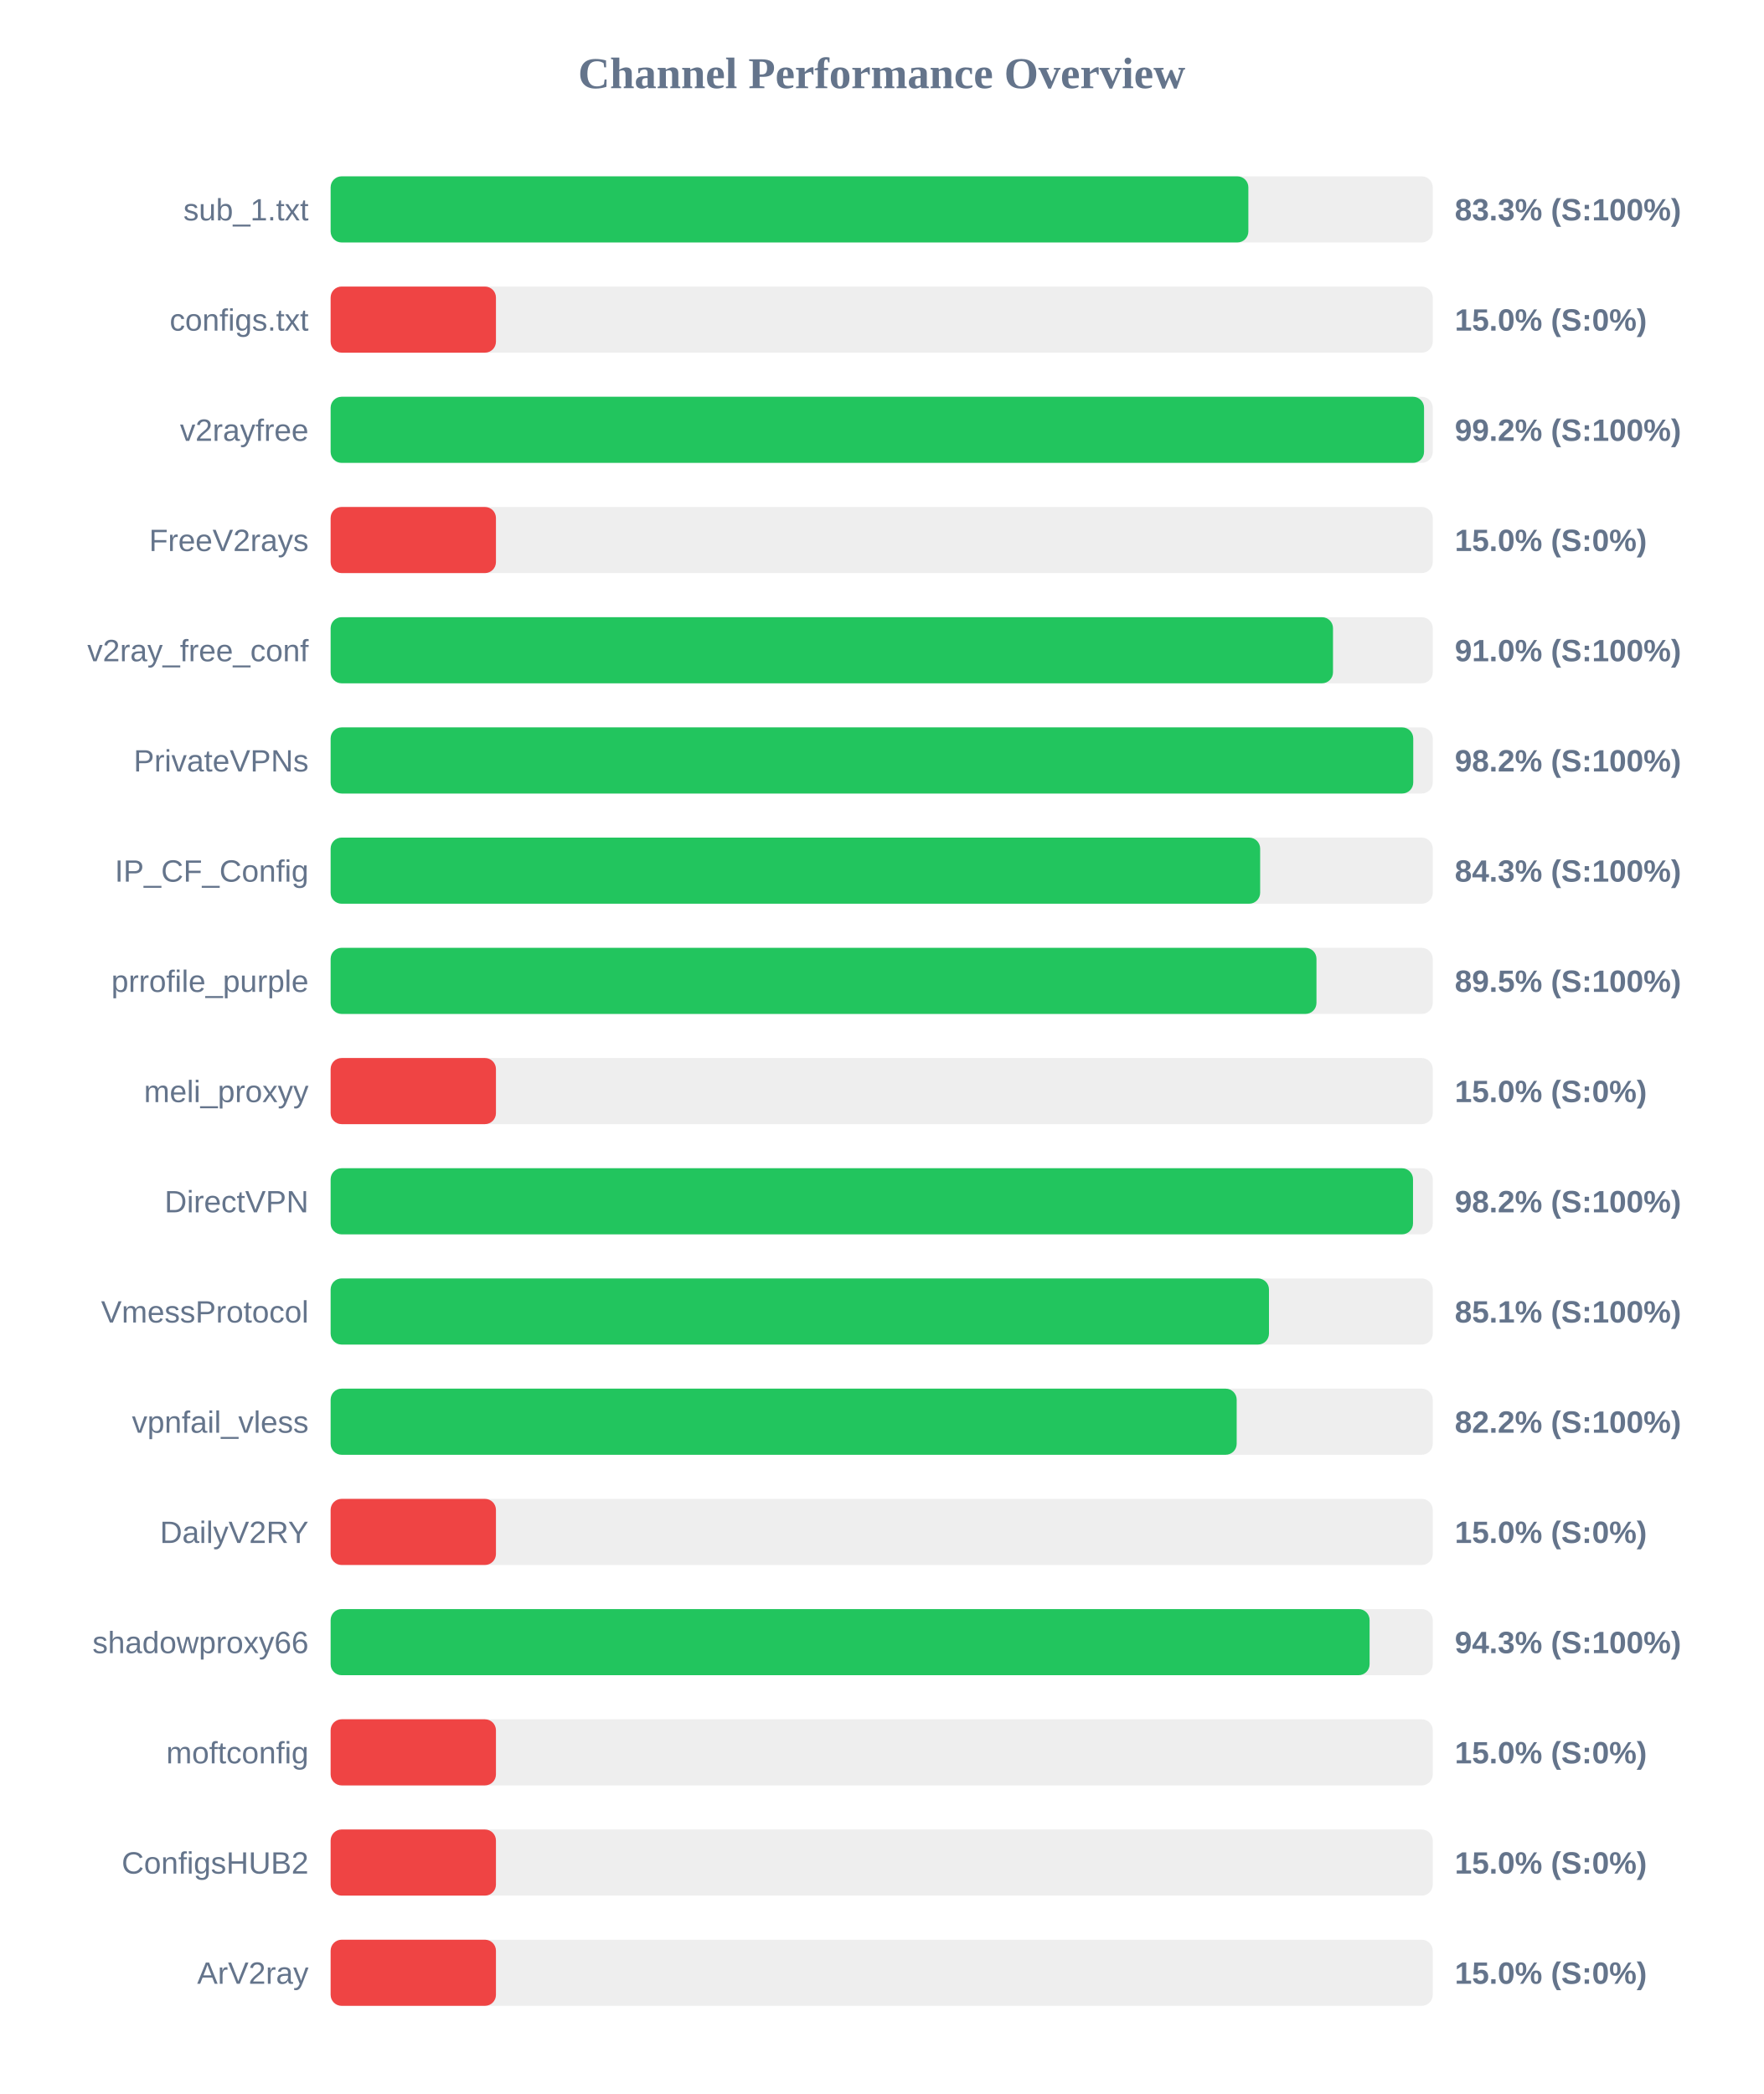
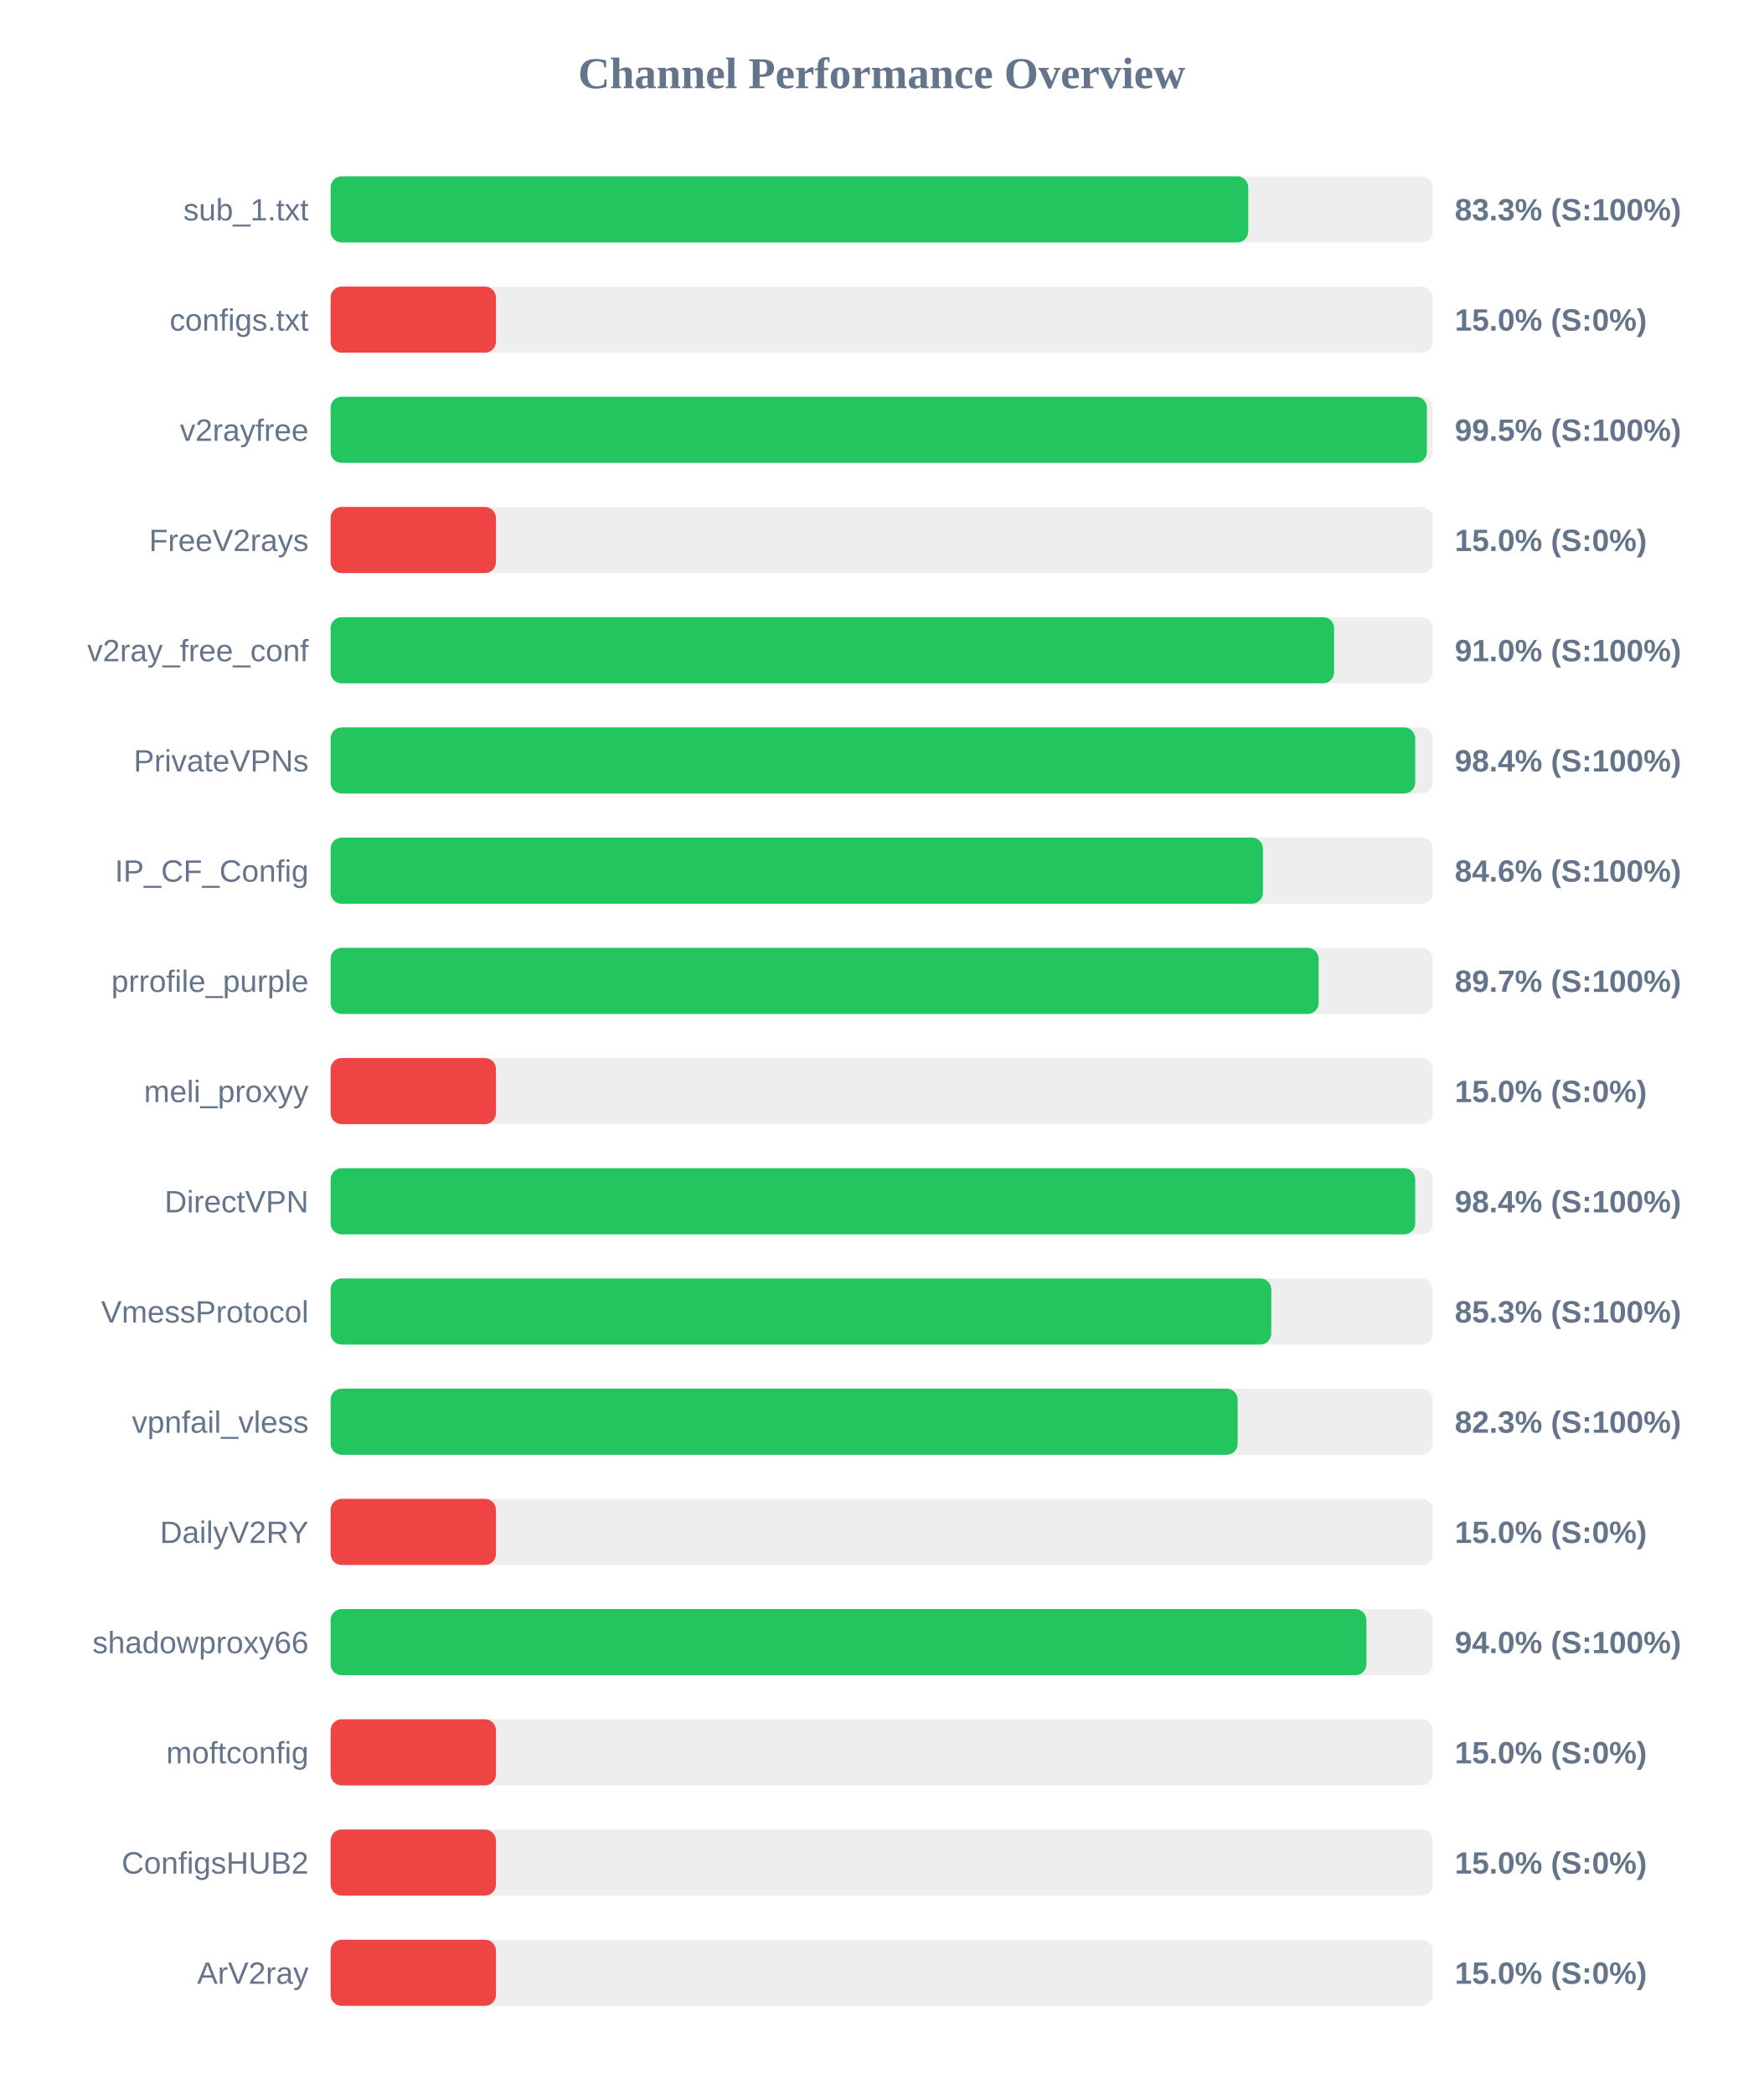
<svg xmlns="http://www.w3.org/2000/svg" width="800" height="950" version="1.1">
  <style>
        .row { font: 14px Arial; fill: #64748b; }
        .score { font: bold 14px Arial; fill: #64748b; }
    </style>
  <text x="400" y="40" text-anchor="middle" font-size="20px" font-weight="bold" fill="#64748b">Channel Performance Overview</text>
  <rect x="150" y="80" width="500" height="30" fill="#eee" rx="5" />
-   <rect x="150" y="80" width="416.35" height="30" fill="#22c55e" rx="5" />
+   <rect x="150" y="80" width="416.3" height="30" fill="#22c55e" rx="5" />
  <text x="140" y="100" text-anchor="end" class="row">sub_1.txt</text>
  <text x="660" y="100" text-anchor="start" class="score">83.3% (S:100%)</text>
  <rect x="150" y="130" width="500" height="30" fill="#eee" rx="5" />
  <rect x="150" y="130" width="75.0" height="30" fill="#ef4444" rx="5" />
  <text x="140" y="150" text-anchor="end" class="row">configs.txt</text>
  <text x="660" y="150" text-anchor="start" class="score">15.0% (S:0%)</text>
  <rect x="150" y="180" width="500" height="30" fill="#eee" rx="5" />
-   <rect x="150" y="180" width="496.05" height="30" fill="#22c55e" rx="5" />
+   <rect x="150" y="180" width="497.35" height="30" fill="#22c55e" rx="5" />
  <text x="140" y="200" text-anchor="end" class="row">v2rayfree</text>
-   <text x="660" y="200" text-anchor="start" class="score">99.2% (S:100%)</text>
+   <text x="660" y="200" text-anchor="start" class="score">99.5% (S:100%)</text>
  <rect x="150" y="230" width="500" height="30" fill="#eee" rx="5" />
  <rect x="150" y="230" width="75.0" height="30" fill="#ef4444" rx="5" />
  <text x="140" y="250" text-anchor="end" class="row">FreeV2rays</text>
  <text x="660" y="250" text-anchor="start" class="score">15.0% (S:0%)</text>
  <rect x="150" y="280" width="500" height="30" fill="#eee" rx="5" />
-   <rect x="150" y="280" width="454.75" height="30" fill="#22c55e" rx="5" />
+   <rect x="150" y="280" width="455.25" height="30" fill="#22c55e" rx="5" />
  <text x="140" y="300" text-anchor="end" class="row">v2ray_free_conf</text>
  <text x="660" y="300" text-anchor="start" class="score">91.0% (S:100%)</text>
  <rect x="150" y="330" width="500" height="30" fill="#eee" rx="5" />
-   <rect x="150" y="330" width="491.15" height="30" fill="#22c55e" rx="5" />
+   <rect x="150" y="330" width="492.05" height="30" fill="#22c55e" rx="5" />
  <text x="140" y="350" text-anchor="end" class="row">PrivateVPNs</text>
-   <text x="660" y="350" text-anchor="start" class="score">98.2% (S:100%)</text>
+   <text x="660" y="350" text-anchor="start" class="score">98.4% (S:100%)</text>
  <rect x="150" y="380" width="500" height="30" fill="#eee" rx="5" />
-   <rect x="150" y="380" width="421.7" height="30" fill="#22c55e" rx="5" />
+   <rect x="150" y="380" width="422.95" height="30" fill="#22c55e" rx="5" />
  <text x="140" y="400" text-anchor="end" class="row">IP_CF_Config</text>
-   <text x="660" y="400" text-anchor="start" class="score">84.3% (S:100%)</text>
+   <text x="660" y="400" text-anchor="start" class="score">84.6% (S:100%)</text>
  <rect x="150" y="430" width="500" height="30" fill="#eee" rx="5" />
-   <rect x="150" y="430" width="447.25" height="30" fill="#22c55e" rx="5" />
+   <rect x="150" y="430" width="448.25" height="30" fill="#22c55e" rx="5" />
  <text x="140" y="450" text-anchor="end" class="row">prrofile_purple</text>
-   <text x="660" y="450" text-anchor="start" class="score">89.5% (S:100%)</text>
+   <text x="660" y="450" text-anchor="start" class="score">89.7% (S:100%)</text>
  <rect x="150" y="480" width="500" height="30" fill="#eee" rx="5" />
  <rect x="150" y="480" width="75.0" height="30" fill="#ef4444" rx="5" />
  <text x="140" y="500" text-anchor="end" class="row">meli_proxyy</text>
  <text x="660" y="500" text-anchor="start" class="score">15.0% (S:0%)</text>
  <rect x="150" y="530" width="500" height="30" fill="#eee" rx="5" />
-   <rect x="150" y="530" width="491.05" height="30" fill="#22c55e" rx="5" />
+   <rect x="150" y="530" width="492.05" height="30" fill="#22c55e" rx="5" />
  <text x="140" y="550" text-anchor="end" class="row">DirectVPN</text>
-   <text x="660" y="550" text-anchor="start" class="score">98.2% (S:100%)</text>
+   <text x="660" y="550" text-anchor="start" class="score">98.4% (S:100%)</text>
  <rect x="150" y="580" width="500" height="30" fill="#eee" rx="5" />
-   <rect x="150" y="580" width="425.7" height="30" fill="#22c55e" rx="5" />
+   <rect x="150" y="580" width="426.75" height="30" fill="#22c55e" rx="5" />
  <text x="140" y="600" text-anchor="end" class="row">VmessProtocol</text>
-   <text x="660" y="600" text-anchor="start" class="score">85.1% (S:100%)</text>
+   <text x="660" y="600" text-anchor="start" class="score">85.3% (S:100%)</text>
  <rect x="150" y="630" width="500" height="30" fill="#eee" rx="5" />
-   <rect x="150" y="630" width="411.05" height="30" fill="#22c55e" rx="5" />
+   <rect x="150" y="630" width="411.5" height="30" fill="#22c55e" rx="5" />
  <text x="140" y="650" text-anchor="end" class="row">vpnfail_vless</text>
-   <text x="660" y="650" text-anchor="start" class="score">82.2% (S:100%)</text>
+   <text x="660" y="650" text-anchor="start" class="score">82.3% (S:100%)</text>
  <rect x="150" y="680" width="500" height="30" fill="#eee" rx="5" />
  <rect x="150" y="680" width="75.0" height="30" fill="#ef4444" rx="5" />
  <text x="140" y="700" text-anchor="end" class="row">DailyV2RY</text>
  <text x="660" y="700" text-anchor="start" class="score">15.0% (S:0%)</text>
  <rect x="150" y="730" width="500" height="30" fill="#eee" rx="5" />
-   <rect x="150" y="730" width="471.35" height="30" fill="#22c55e" rx="5" />
+   <rect x="150" y="730" width="469.9" height="30" fill="#22c55e" rx="5" />
  <text x="140" y="750" text-anchor="end" class="row">shadowproxy66</text>
-   <text x="660" y="750" text-anchor="start" class="score">94.3% (S:100%)</text>
+   <text x="660" y="750" text-anchor="start" class="score">94.0% (S:100%)</text>
  <rect x="150" y="780" width="500" height="30" fill="#eee" rx="5" />
  <rect x="150" y="780" width="75.0" height="30" fill="#ef4444" rx="5" />
  <text x="140" y="800" text-anchor="end" class="row">moftconfig</text>
  <text x="660" y="800" text-anchor="start" class="score">15.0% (S:0%)</text>
  <rect x="150" y="830" width="500" height="30" fill="#eee" rx="5" />
  <rect x="150" y="830" width="75.0" height="30" fill="#ef4444" rx="5" />
  <text x="140" y="850" text-anchor="end" class="row">ConfigsHUB2</text>
  <text x="660" y="850" text-anchor="start" class="score">15.0% (S:0%)</text>
  <rect x="150" y="880" width="500" height="30" fill="#eee" rx="5" />
  <rect x="150" y="880" width="75.0" height="30" fill="#ef4444" rx="5" />
  <text x="140" y="900" text-anchor="end" class="row">ArV2ray</text>
  <text x="660" y="900" text-anchor="start" class="score">15.0% (S:0%)</text>
</svg>
